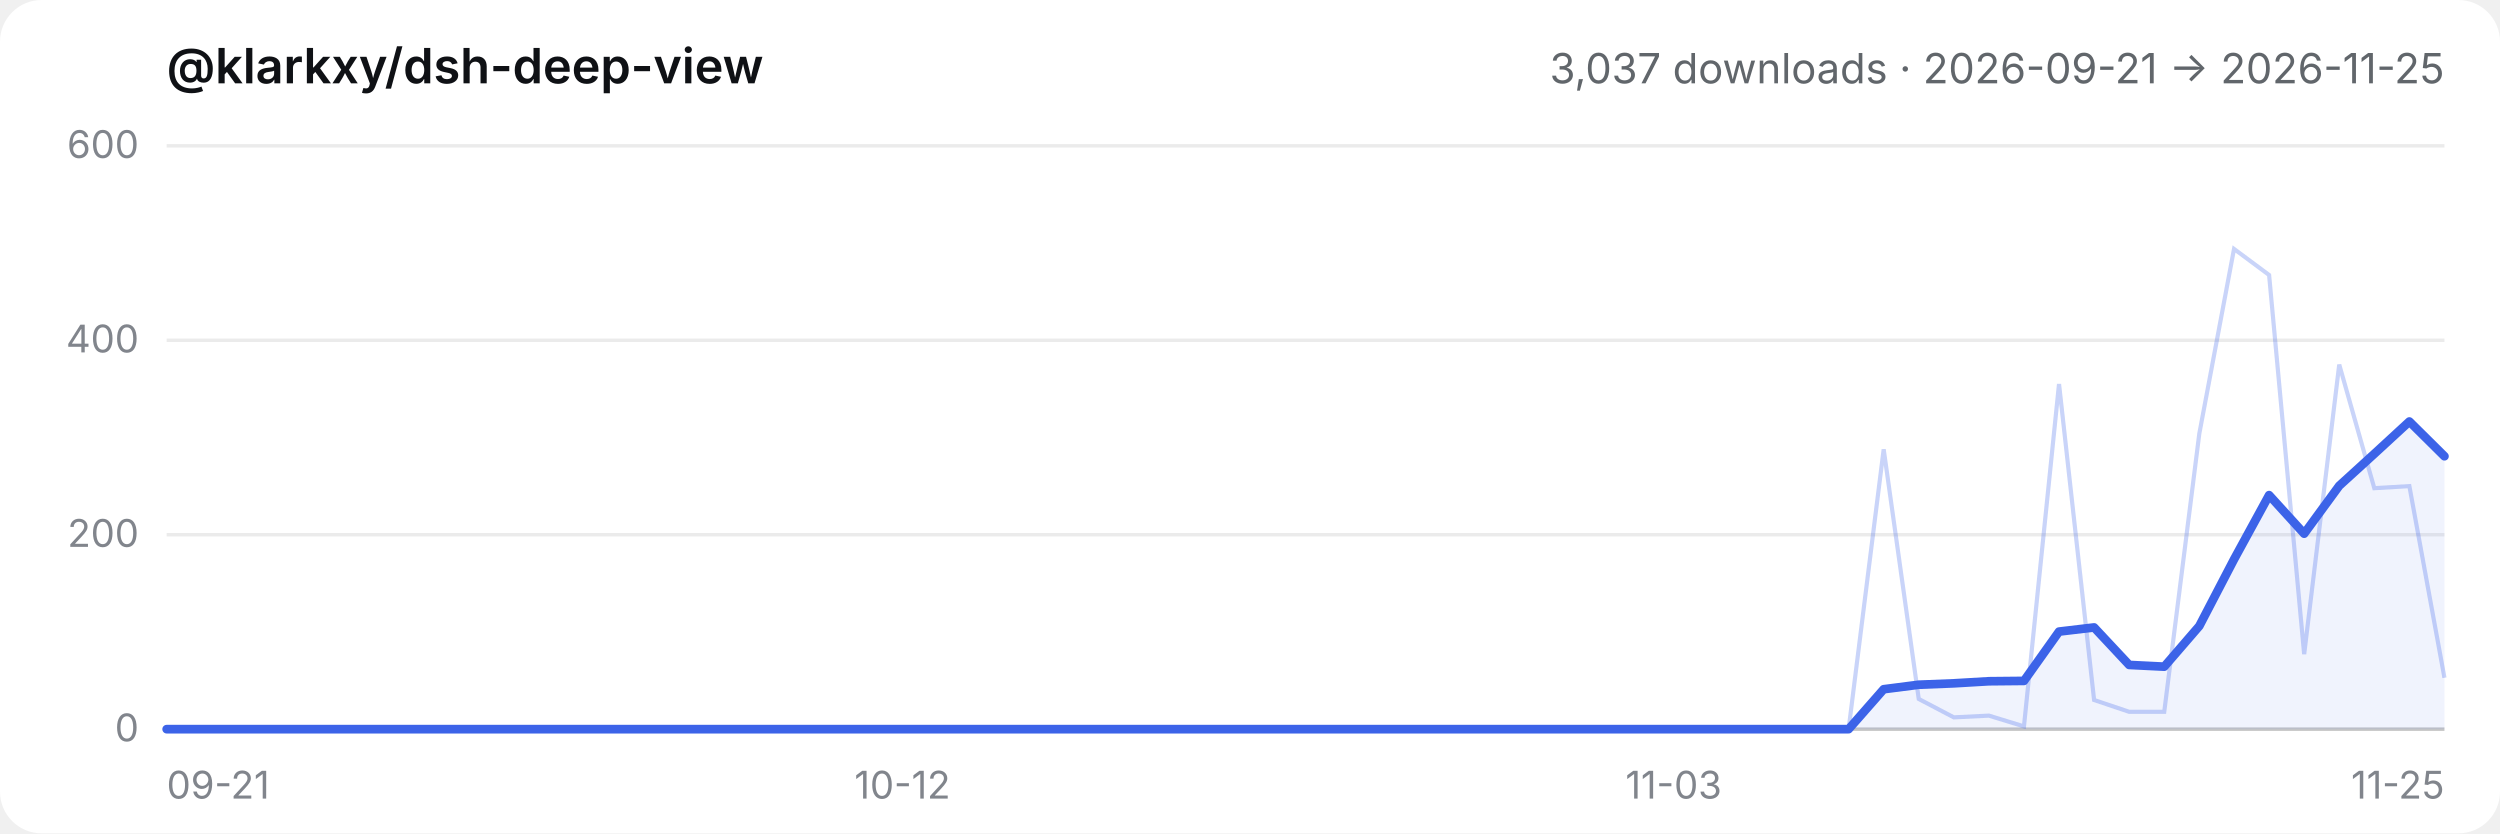
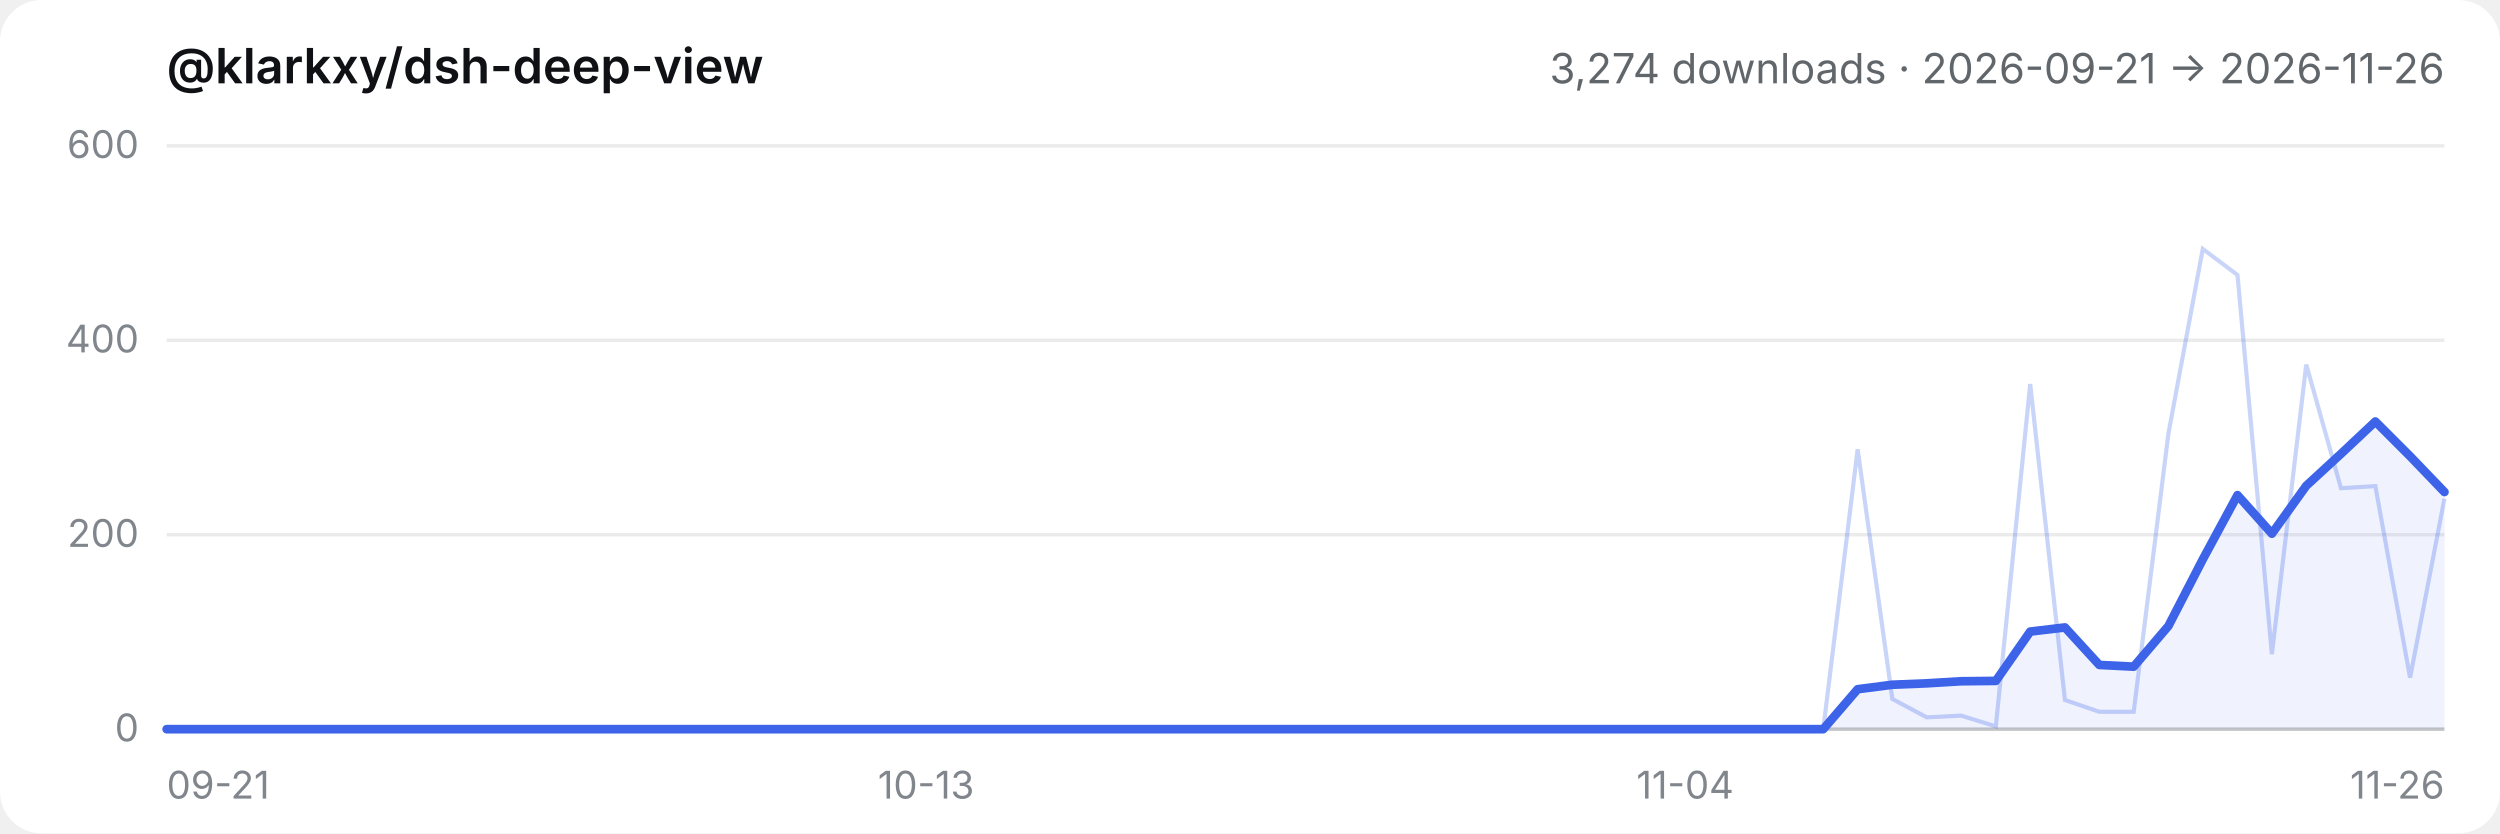
- <svg xmlns="http://www.w3.org/2000/svg" viewBox="0 0 720 240" role="img" aria-label="@klarkxy/dsh-deep-view — 3,037 downloads · 2026-09-21 → 2026-11-25">
+ <svg xmlns="http://www.w3.org/2000/svg" viewBox="0 0 720 240" role="img" aria-label="@klarkxy/dsh-deep-view — 3,274 downloads · 2026-09-21 → 2026-11-26">
  <style>
  .bg { fill: #ffffff; }
  .title { fill: #0f1115; font: 600 14px -apple-system, BlinkMacSystemFont, 'Segoe UI', 'PingFang SC', 'Hiragino Sans GB', 'Microsoft YaHei', sans-serif; }
  .sub { fill: #61666b; font: 12px -apple-system, BlinkMacSystemFont, 'Segoe UI', 'PingFang SC', 'Hiragino Sans GB', 'Microsoft YaHei', sans-serif; }
  .tick { fill: #81858c; font: 11px -apple-system, BlinkMacSystemFont, 'Segoe UI', 'PingFang SC', 'Hiragino Sans GB', 'Microsoft YaHei', sans-serif; }
  .grid { stroke: #00000014; stroke-width: 1; }
  .axis { stroke: #00000029; stroke-width: 1; }
  .daily { stroke: #3c63e8; stroke-width: 1.2; fill: none; opacity: 0.28; }
  .smooth { stroke: #3c63e8; stroke-width: 2.5; fill: none; stroke-linejoin: round; stroke-linecap: round; }
  .area { fill: #3c63e8; opacity: 0.08; }
  @media (prefers-color-scheme: dark) {
    .bg { fill: #151517; }
    .title { fill: #f9fafb; }
    .sub { fill: #cfd3d6; }
    .tick { fill: #adb2b8; }
    .grid { stroke: #ffffff1a; }
    .axis { stroke: #ffffff2e; }
  }
</style>
  <rect class="bg" width="720" height="240" rx="12" />
  <text x="48" y="24" class="title">@klarkxy/dsh-deep-view</text>
-   <text x="704" y="24" text-anchor="end" class="sub">3,037 downloads · 2026-09-21 → 2026-11-25</text>
+   <text x="704" y="24" text-anchor="end" class="sub">3,274 downloads · 2026-09-21 → 2026-11-26</text>
  <line x1="48" y1="210" x2="704" y2="210" class="axis" />
  <line x1="48" y1="210.0" x2="704" y2="210.0" class="grid" />
  <text x="40" y="213.5" text-anchor="end" class="tick">0</text>
  <line x1="48" y1="154.0" x2="704" y2="154.0" class="grid" />
  <text x="40" y="157.5" text-anchor="end" class="tick">200</text>
  <line x1="48" y1="98.0" x2="704" y2="98.0" class="grid" />
  <text x="40" y="101.5" text-anchor="end" class="tick">400</text>
  <line x1="48" y1="42.0" x2="704" y2="42.0" class="grid" />
  <text x="40" y="45.5" text-anchor="end" class="tick">600</text>
  <text x="48.0" y="230" text-anchor="start" class="tick">09-21</text>
-   <text x="259.9" y="230" text-anchor="middle" class="tick">10-12</text>
-   <text x="482.0" y="230" text-anchor="middle" class="tick">11-03</text>
-   <text x="704.0" y="230" text-anchor="end" class="tick">11-25</text>
-   <path d="M48.0,210.0 L48.0,210.0 L58.1,210.0 L68.2,210.0 L78.3,210.0 L88.4,210.0 L98.5,210.0 L108.6,210.0 L118.6,210.0 L128.7,210.0 L138.8,210.0 L148.9,210.0 L159.0,210.0 L169.1,210.0 L179.2,210.0 L189.3,210.0 L199.4,210.0 L209.5,210.0 L219.6,210.0 L229.7,210.0 L239.8,210.0 L249.8,210.0 L259.9,210.0 L270.0,210.0 L280.1,210.0 L290.2,210.0 L300.3,210.0 L310.4,210.0 L320.5,210.0 L330.6,210.0 L340.7,210.0 L350.8,210.0 L360.9,210.0 L371.0,210.0 L381.0,210.0 L391.1,210.0 L401.2,210.0 L411.3,210.0 L421.4,210.0 L431.5,210.0 L441.6,210.0 L451.7,210.0 L461.8,210.0 L471.9,210.0 L482.0,210.0 L492.1,210.0 L502.2,210.0 L512.2,210.0 L522.3,210.0 L532.4,210.0 L542.5,198.5 L552.6,197.2 L562.7,196.8 L572.8,196.2 L582.9,196.1 L593.0,181.9 L603.1,180.7 L613.2,191.5 L623.3,192.0 L633.4,180.3 L643.4,161.1 L653.5,142.6 L663.6,153.7 L673.7,139.9 L683.8,130.7 L693.9,121.4 L704.0,131.4 L704.0,210.0 Z" class="area" />
-   <polyline points="48.0,210.0 58.1,210.0 68.2,210.0 78.3,210.0 88.4,210.0 98.5,210.0 108.6,210.0 118.6,210.0 128.7,210.0 138.8,210.0 148.9,210.0 159.0,210.0 169.1,210.0 179.2,210.0 189.3,210.0 199.4,210.0 209.5,210.0 219.6,210.0 229.7,210.0 239.8,210.0 249.8,210.0 259.9,210.0 270.0,210.0 280.1,210.0 290.2,210.0 300.3,210.0 310.4,210.0 320.5,210.0 330.6,210.0 340.7,210.0 350.8,210.0 360.9,210.0 371.0,210.0 381.0,210.0 391.1,210.0 401.2,210.0 411.3,210.0 421.4,210.0 431.5,210.0 441.6,210.0 451.7,210.0 461.8,210.0 471.9,210.0 482.0,210.0 492.1,210.0 502.2,210.0 512.2,210.0 522.3,210.0 532.4,210.0 542.5,129.4 552.6,201.3 562.7,206.6 572.8,206.1 582.9,209.2 593.0,110.6 603.1,201.6 613.2,205.0 623.3,205.0 633.4,124.9 643.4,71.7 653.5,79.2 663.6,188.4 673.7,105.0 683.8,140.6 693.9,140.0 704.0,195.2" class="daily" />
-   <polyline points="48.0,210.0 58.1,210.0 68.2,210.0 78.3,210.0 88.4,210.0 98.5,210.0 108.6,210.0 118.6,210.0 128.7,210.0 138.8,210.0 148.9,210.0 159.0,210.0 169.1,210.0 179.2,210.0 189.3,210.0 199.4,210.0 209.5,210.0 219.6,210.0 229.7,210.0 239.8,210.0 249.8,210.0 259.9,210.0 270.0,210.0 280.1,210.0 290.2,210.0 300.3,210.0 310.4,210.0 320.5,210.0 330.6,210.0 340.7,210.0 350.8,210.0 360.9,210.0 371.0,210.0 381.0,210.0 391.1,210.0 401.2,210.0 411.3,210.0 421.4,210.0 431.5,210.0 441.6,210.0 451.7,210.0 461.8,210.0 471.9,210.0 482.0,210.0 492.1,210.0 502.2,210.0 512.2,210.0 522.3,210.0 532.4,210.0 542.5,198.5 552.6,197.2 562.7,196.8 572.8,196.2 582.9,196.1 593.0,181.9 603.1,180.7 613.2,191.5 623.3,192.0 633.4,180.3 643.4,161.1 653.5,142.6 663.6,153.7 673.7,139.9 683.8,130.7 693.9,121.4 704.0,131.4" class="smooth" />
+   <text x="266.7" y="230" text-anchor="middle" class="tick">10-13</text>
+   <text x="485.3" y="230" text-anchor="middle" class="tick">11-04</text>
+   <text x="704.0" y="230" text-anchor="end" class="tick">11-26</text>
+   <path d="M48.0,210.0 L48.0,210.0 L57.9,210.0 L67.9,210.0 L77.8,210.0 L87.8,210.0 L97.7,210.0 L107.6,210.0 L117.6,210.0 L127.5,210.0 L137.5,210.0 L147.4,210.0 L157.3,210.0 L167.3,210.0 L177.2,210.0 L187.2,210.0 L197.1,210.0 L207.0,210.0 L217.0,210.0 L226.9,210.0 L236.8,210.0 L246.8,210.0 L256.7,210.0 L266.7,210.0 L276.6,210.0 L286.5,210.0 L296.5,210.0 L306.4,210.0 L316.4,210.0 L326.3,210.0 L336.2,210.0 L346.2,210.0 L356.1,210.0 L366.1,210.0 L376.0,210.0 L385.9,210.0 L395.9,210.0 L405.8,210.0 L415.8,210.0 L425.7,210.0 L435.6,210.0 L445.6,210.0 L455.5,210.0 L465.5,210.0 L475.4,210.0 L485.3,210.0 L495.3,210.0 L505.2,210.0 L515.2,210.0 L525.1,210.0 L535.0,198.5 L545.0,197.2 L554.9,196.8 L564.8,196.2 L574.8,196.1 L584.7,181.9 L594.7,180.7 L604.6,191.5 L614.5,192.0 L624.5,180.3 L634.4,161.1 L644.4,142.6 L654.3,153.7 L664.2,139.9 L674.2,130.7 L684.1,121.4 L694.1,131.4 L704.0,141.7 L704.0,210.0 Z" class="area" />
+   <polyline points="48.0,210.0 57.9,210.0 67.9,210.0 77.8,210.0 87.8,210.0 97.7,210.0 107.6,210.0 117.6,210.0 127.5,210.0 137.5,210.0 147.4,210.0 157.3,210.0 167.3,210.0 177.2,210.0 187.2,210.0 197.1,210.0 207.0,210.0 217.0,210.0 226.9,210.0 236.8,210.0 246.8,210.0 256.7,210.0 266.7,210.0 276.6,210.0 286.5,210.0 296.5,210.0 306.4,210.0 316.4,210.0 326.3,210.0 336.2,210.0 346.2,210.0 356.1,210.0 366.1,210.0 376.0,210.0 385.9,210.0 395.9,210.0 405.8,210.0 415.8,210.0 425.7,210.0 435.6,210.0 445.6,210.0 455.5,210.0 465.5,210.0 475.4,210.0 485.3,210.0 495.3,210.0 505.2,210.0 515.2,210.0 525.1,210.0 535.0,129.4 545.0,201.3 554.9,206.6 564.8,206.1 574.8,209.2 584.7,110.6 594.7,201.6 604.6,205.0 614.5,205.0 624.5,124.9 634.4,71.7 644.4,79.2 654.3,188.4 664.2,105.0 674.2,140.6 684.1,140.0 694.1,195.2 704.0,143.6" class="daily" />
+   <polyline points="48.0,210.0 57.9,210.0 67.9,210.0 77.8,210.0 87.8,210.0 97.7,210.0 107.6,210.0 117.6,210.0 127.5,210.0 137.5,210.0 147.4,210.0 157.3,210.0 167.3,210.0 177.2,210.0 187.2,210.0 197.1,210.0 207.0,210.0 217.0,210.0 226.9,210.0 236.8,210.0 246.8,210.0 256.7,210.0 266.7,210.0 276.6,210.0 286.5,210.0 296.5,210.0 306.4,210.0 316.4,210.0 326.3,210.0 336.2,210.0 346.2,210.0 356.1,210.0 366.1,210.0 376.0,210.0 385.9,210.0 395.9,210.0 405.8,210.0 415.8,210.0 425.7,210.0 435.6,210.0 445.6,210.0 455.5,210.0 465.5,210.0 475.4,210.0 485.3,210.0 495.3,210.0 505.2,210.0 515.2,210.0 525.1,210.0 535.0,198.5 545.0,197.2 554.9,196.8 564.8,196.2 574.8,196.1 584.7,181.9 594.7,180.7 604.6,191.5 614.5,192.0 624.5,180.3 634.4,161.1 644.4,142.6 654.3,153.7 664.2,139.9 674.2,130.7 684.1,121.4 694.1,131.4 704.0,141.7" class="smooth" />
</svg>
